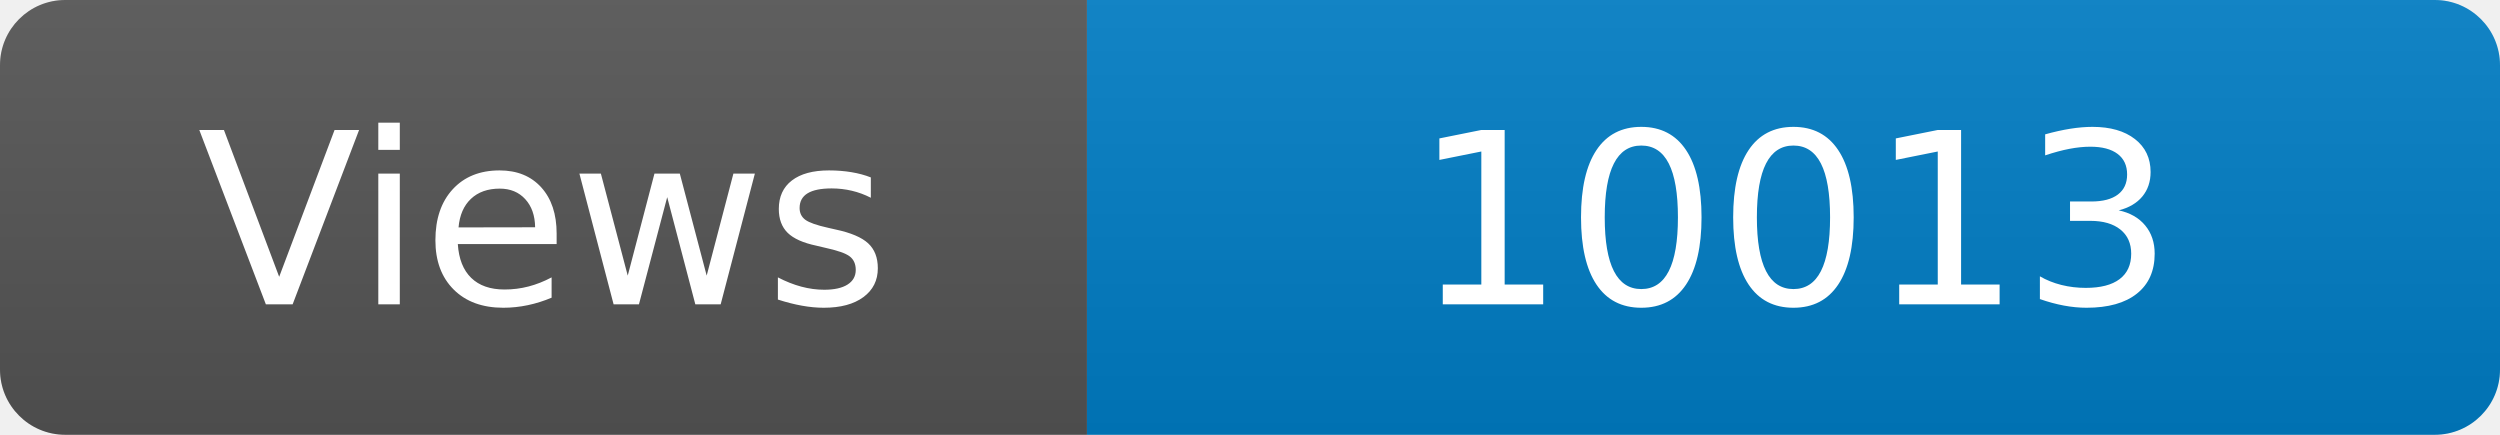
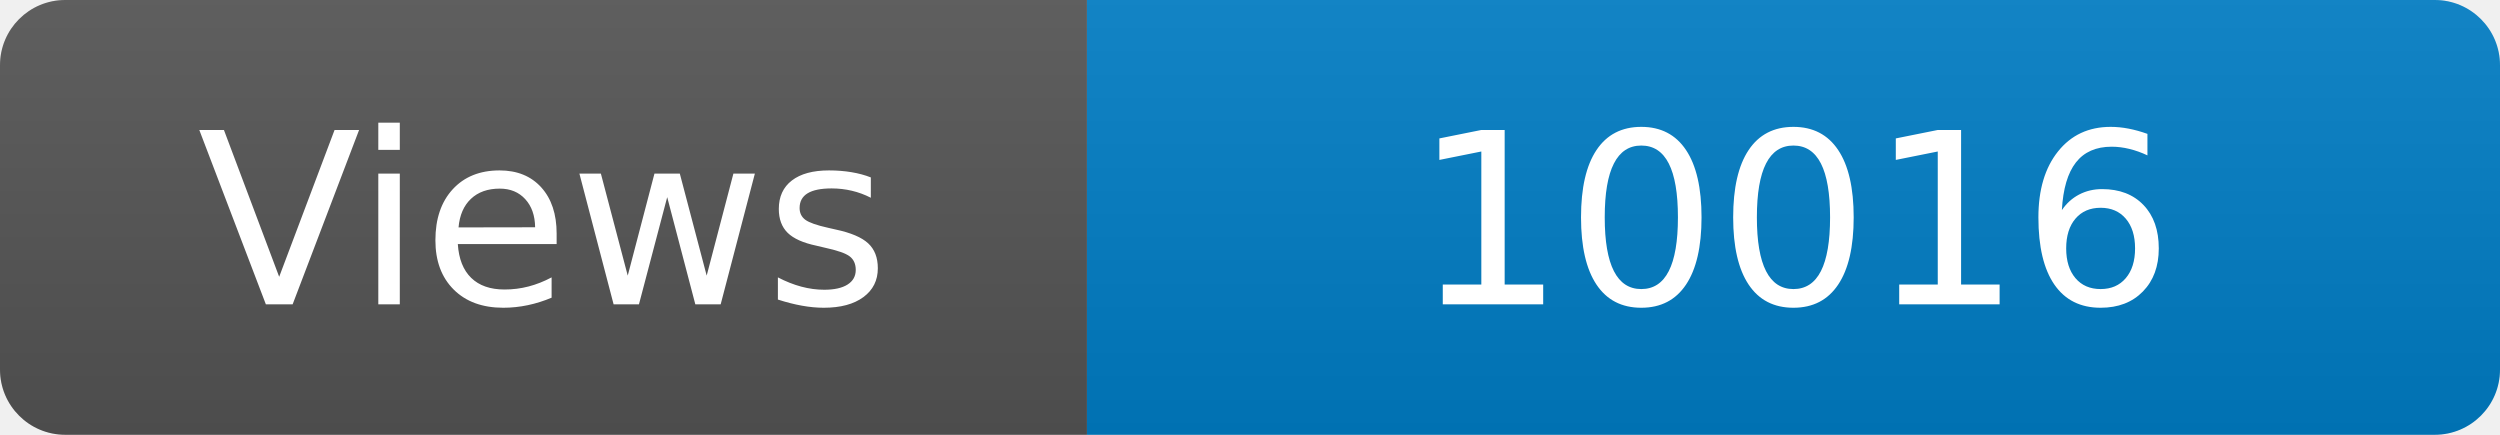
<svg xmlns="http://www.w3.org/2000/svg" width="115" height="20" role="img" aria-label="Maintained?: yes">
  <linearGradient id="s" x2="0" y2="100%">
    <stop offset="0" stop-color="#bbb" stop-opacity=".1" />
    <stop offset="1" stop-opacity=".1" />
  </linearGradient>
  <clipPath id="r">
    <rect width="115" height="20" rx="3" fill="#fff" />
  </clipPath>
  <g clip-path="url(#r)">
    <rect width="50" height="20" fill="#555" />
    <rect x="50" width="160" height="20" fill="#007ec6" />
    <rect width="115" height="20" fill="url(#s)" />
  </g>
  <g fill="#fff" text-anchor="middle" font-family="Verdana,Geneva,DejaVu Sans,sans-serif" font-size="110">
    <text x="250" y="140" transform="scale(.1)" fill="#fff">Views</text>
-     <text x="825" y="140" transform="scale(.1)" fill="#fff">10013</text>
+     <text x="825" y="140" transform="scale(.1)" fill="#fff">10016</text>
  </g>
</svg>
